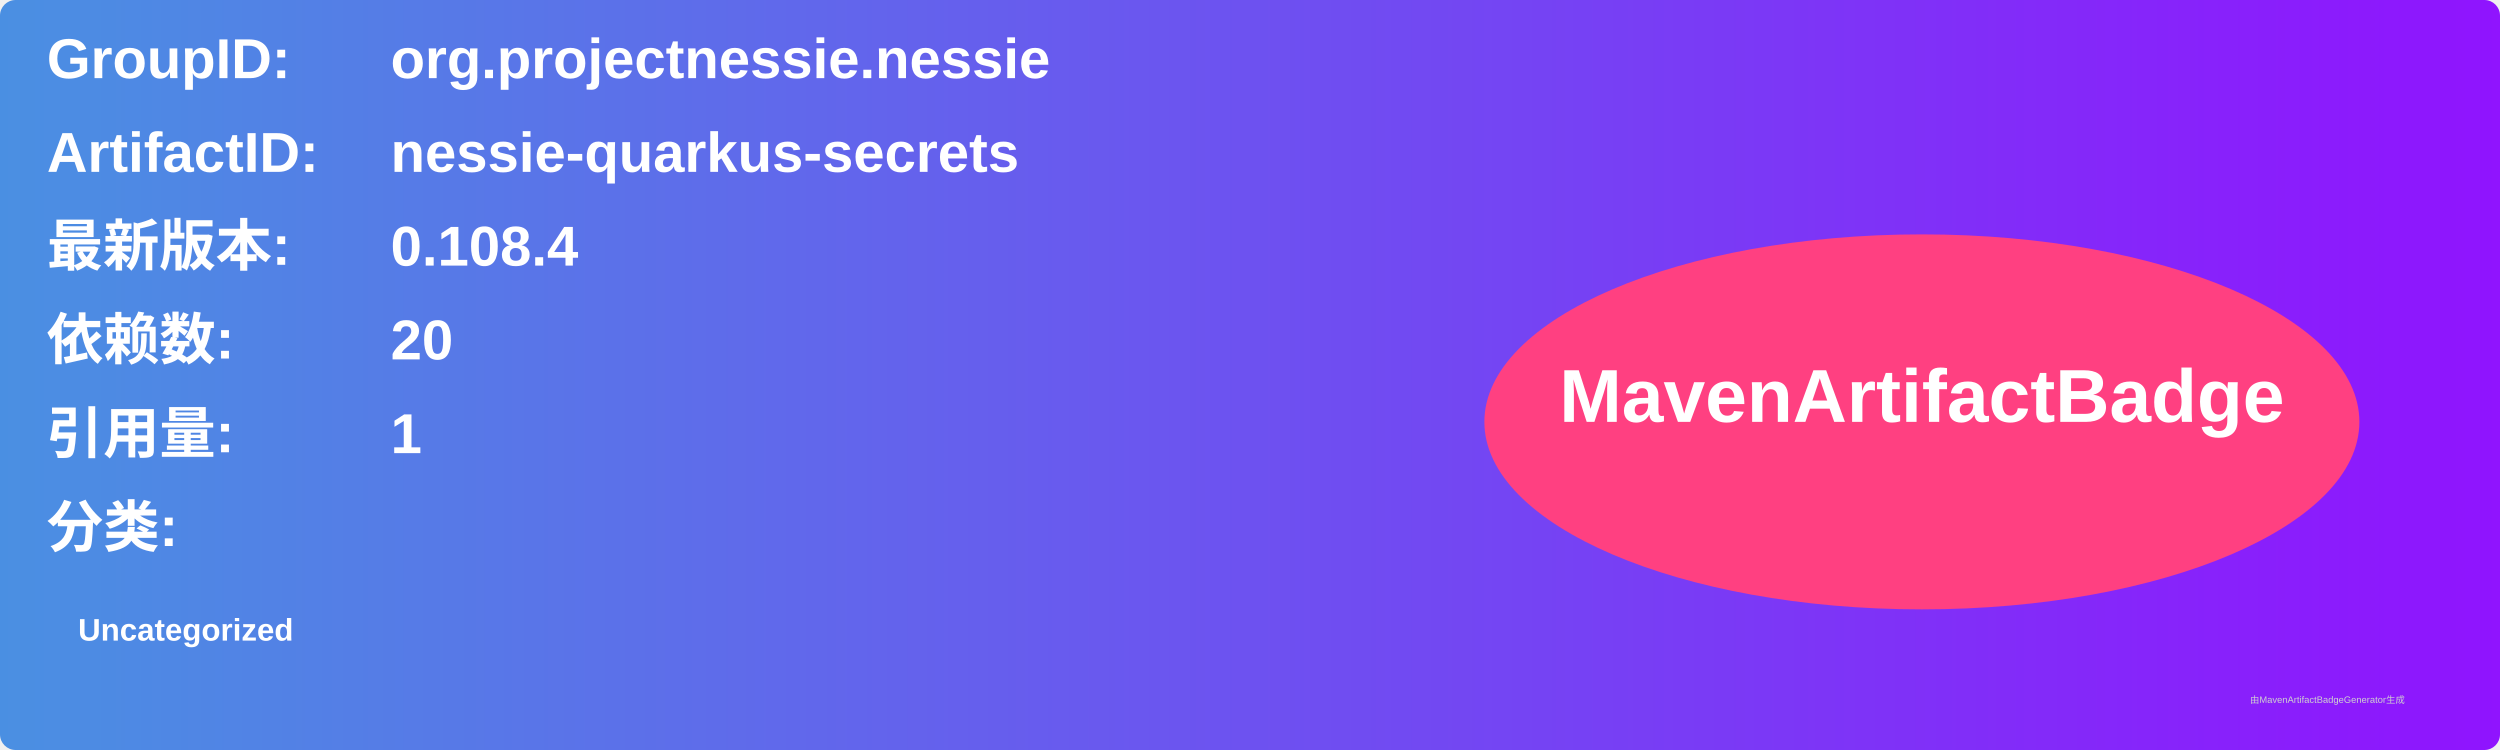
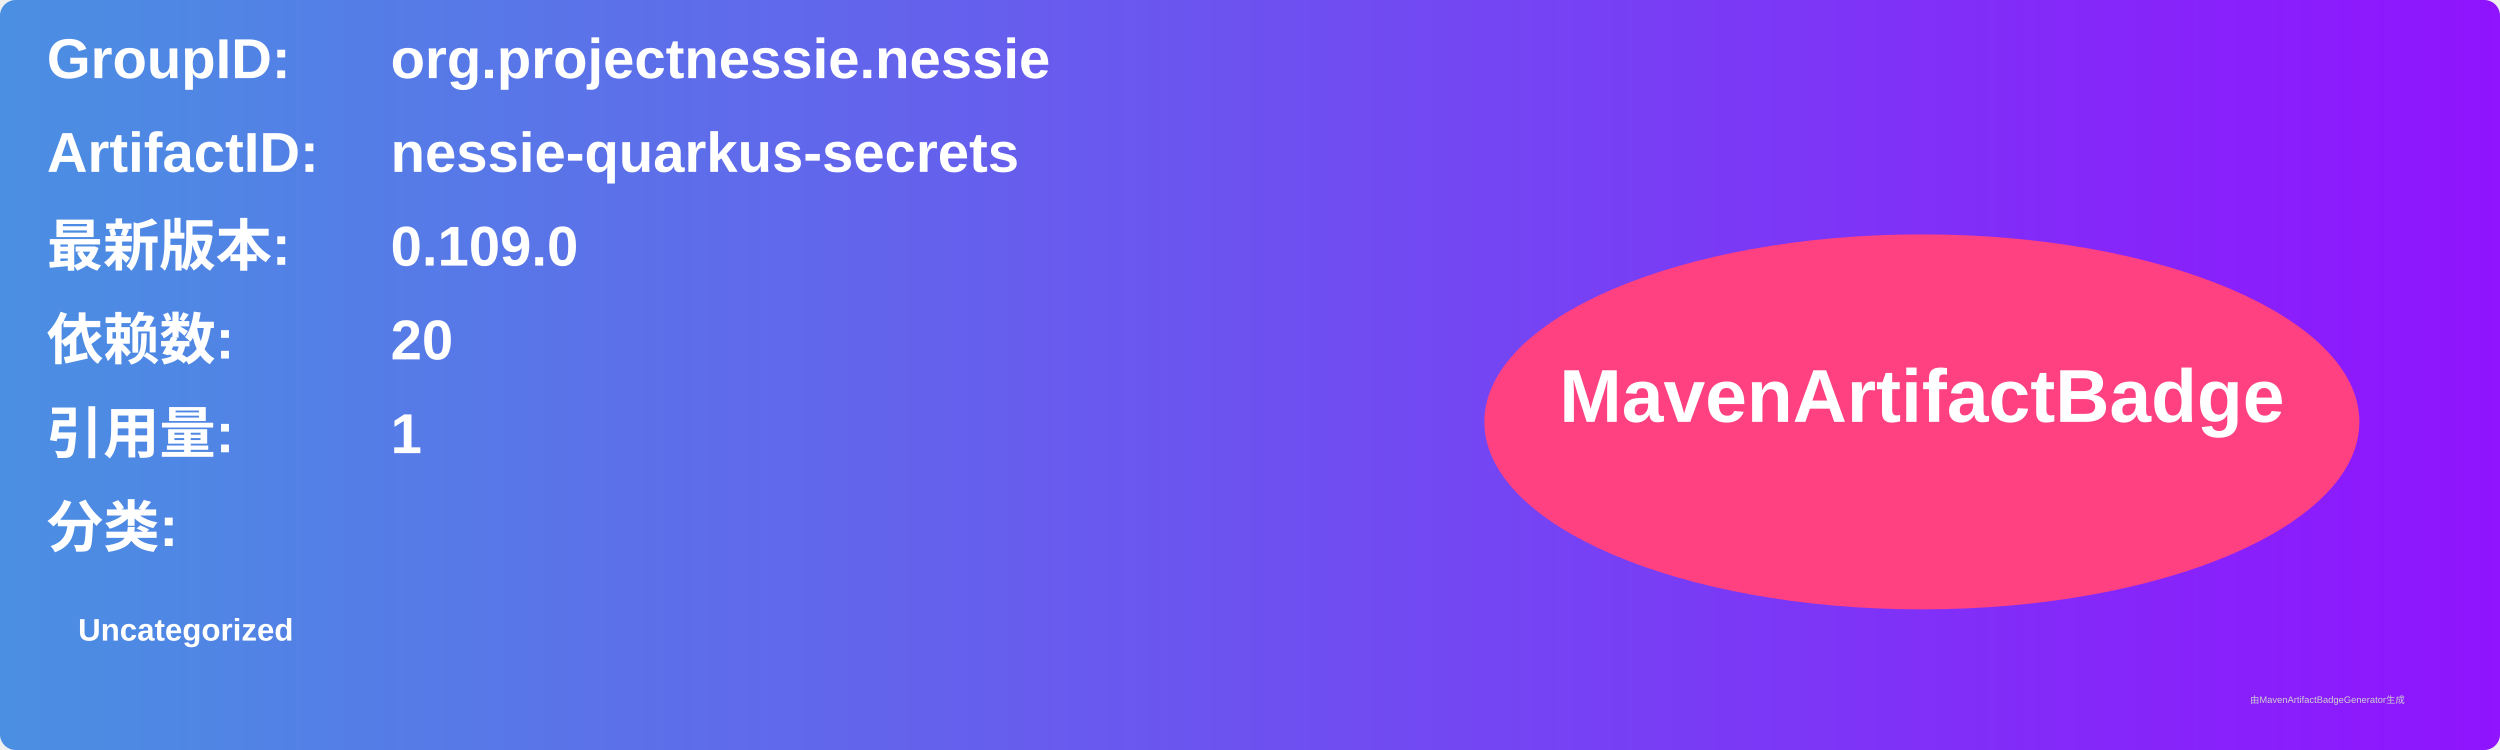
<svg xmlns="http://www.w3.org/2000/svg" width="800" height="240" viewBox="0 0 800 240">
  <linearGradient id="grad" x1="0%" y1="0%" x2="100%" y2="0%">
    <stop offset="0%" stop-color="#4a90e2" />
    <stop offset="100%" stop-color="#9013fe" />
  </linearGradient>
  <rect width="100%" height="100%" rx="5" ry="5" fill="url(#grad)" />
  <g transform="translate(15, 15)">
    <text x="0" y="10" font-family="Arial" font-size="18" fill="white" font-weight="bold" width="260">GroupID:</text>
    <text x="110" y="10" font-family="Arial" font-size="18" fill="white" font-weight="bold" width="460">org.projectnessie.nessie</text>
    <text x="0" y="40" font-family="Arial" font-size="18" fill="white" font-weight="bold" width="260">ArtifactID:</text>
    <text x="110" y="40" font-family="Arial" font-size="18" fill="white" font-weight="bold" width="460">nessie-quarkus-secrets</text>
    <text x="0" y="70" font-family="Arial" font-size="18" fill="white" font-weight="bold">最新版本:</text>
    <text x="110" y="70" font-family="Arial" font-size="18" fill="white" font-weight="bold">
-       <tspan font-weight="bold">0.108.4</tspan>
+       <tspan font-weight="bold">0.109.0</tspan>
    </text>
    <text x="0" y="100" font-family="Arial" font-size="18" fill="white" font-weight="bold">依赖数: </text>
    <text x="110" y="100" font-family="Arial" font-size="18" fill="white">
      <tspan font-weight="bold">20</tspan>
    </text>
    <text x="0" y="130" font-family="Arial" font-size="18" fill="white" font-weight="bold">引用量: </text>
    <text x="110" y="130" font-family="Arial" font-size="18" fill="white">
      <tspan font-weight="bold">1</tspan>
    </text>
    <text x="0" y="160" font-family="Arial" font-size="18" fill="white" font-weight="bold">分类:</text>
    <text x="10" y="190" font-family="Arial" font-size="10" fill="white">
      <tspan font-weight="bold">Uncategorized</tspan>
    </text>
    <ellipse cx="600" cy="120" rx="140" ry="60" fill="#ff4081" />
    <text x="600" y="120" text-anchor="middle" font-family="Arial" font-size="24" fill="white" font-weight="bold">MavenArtifactBadge</text>
  </g>
  <text x="720" y="225" font-family="Arial" font-size="3" fill="#d0d0d0">由MavenArtifactBadgeGenerator生成</text>
</svg>
